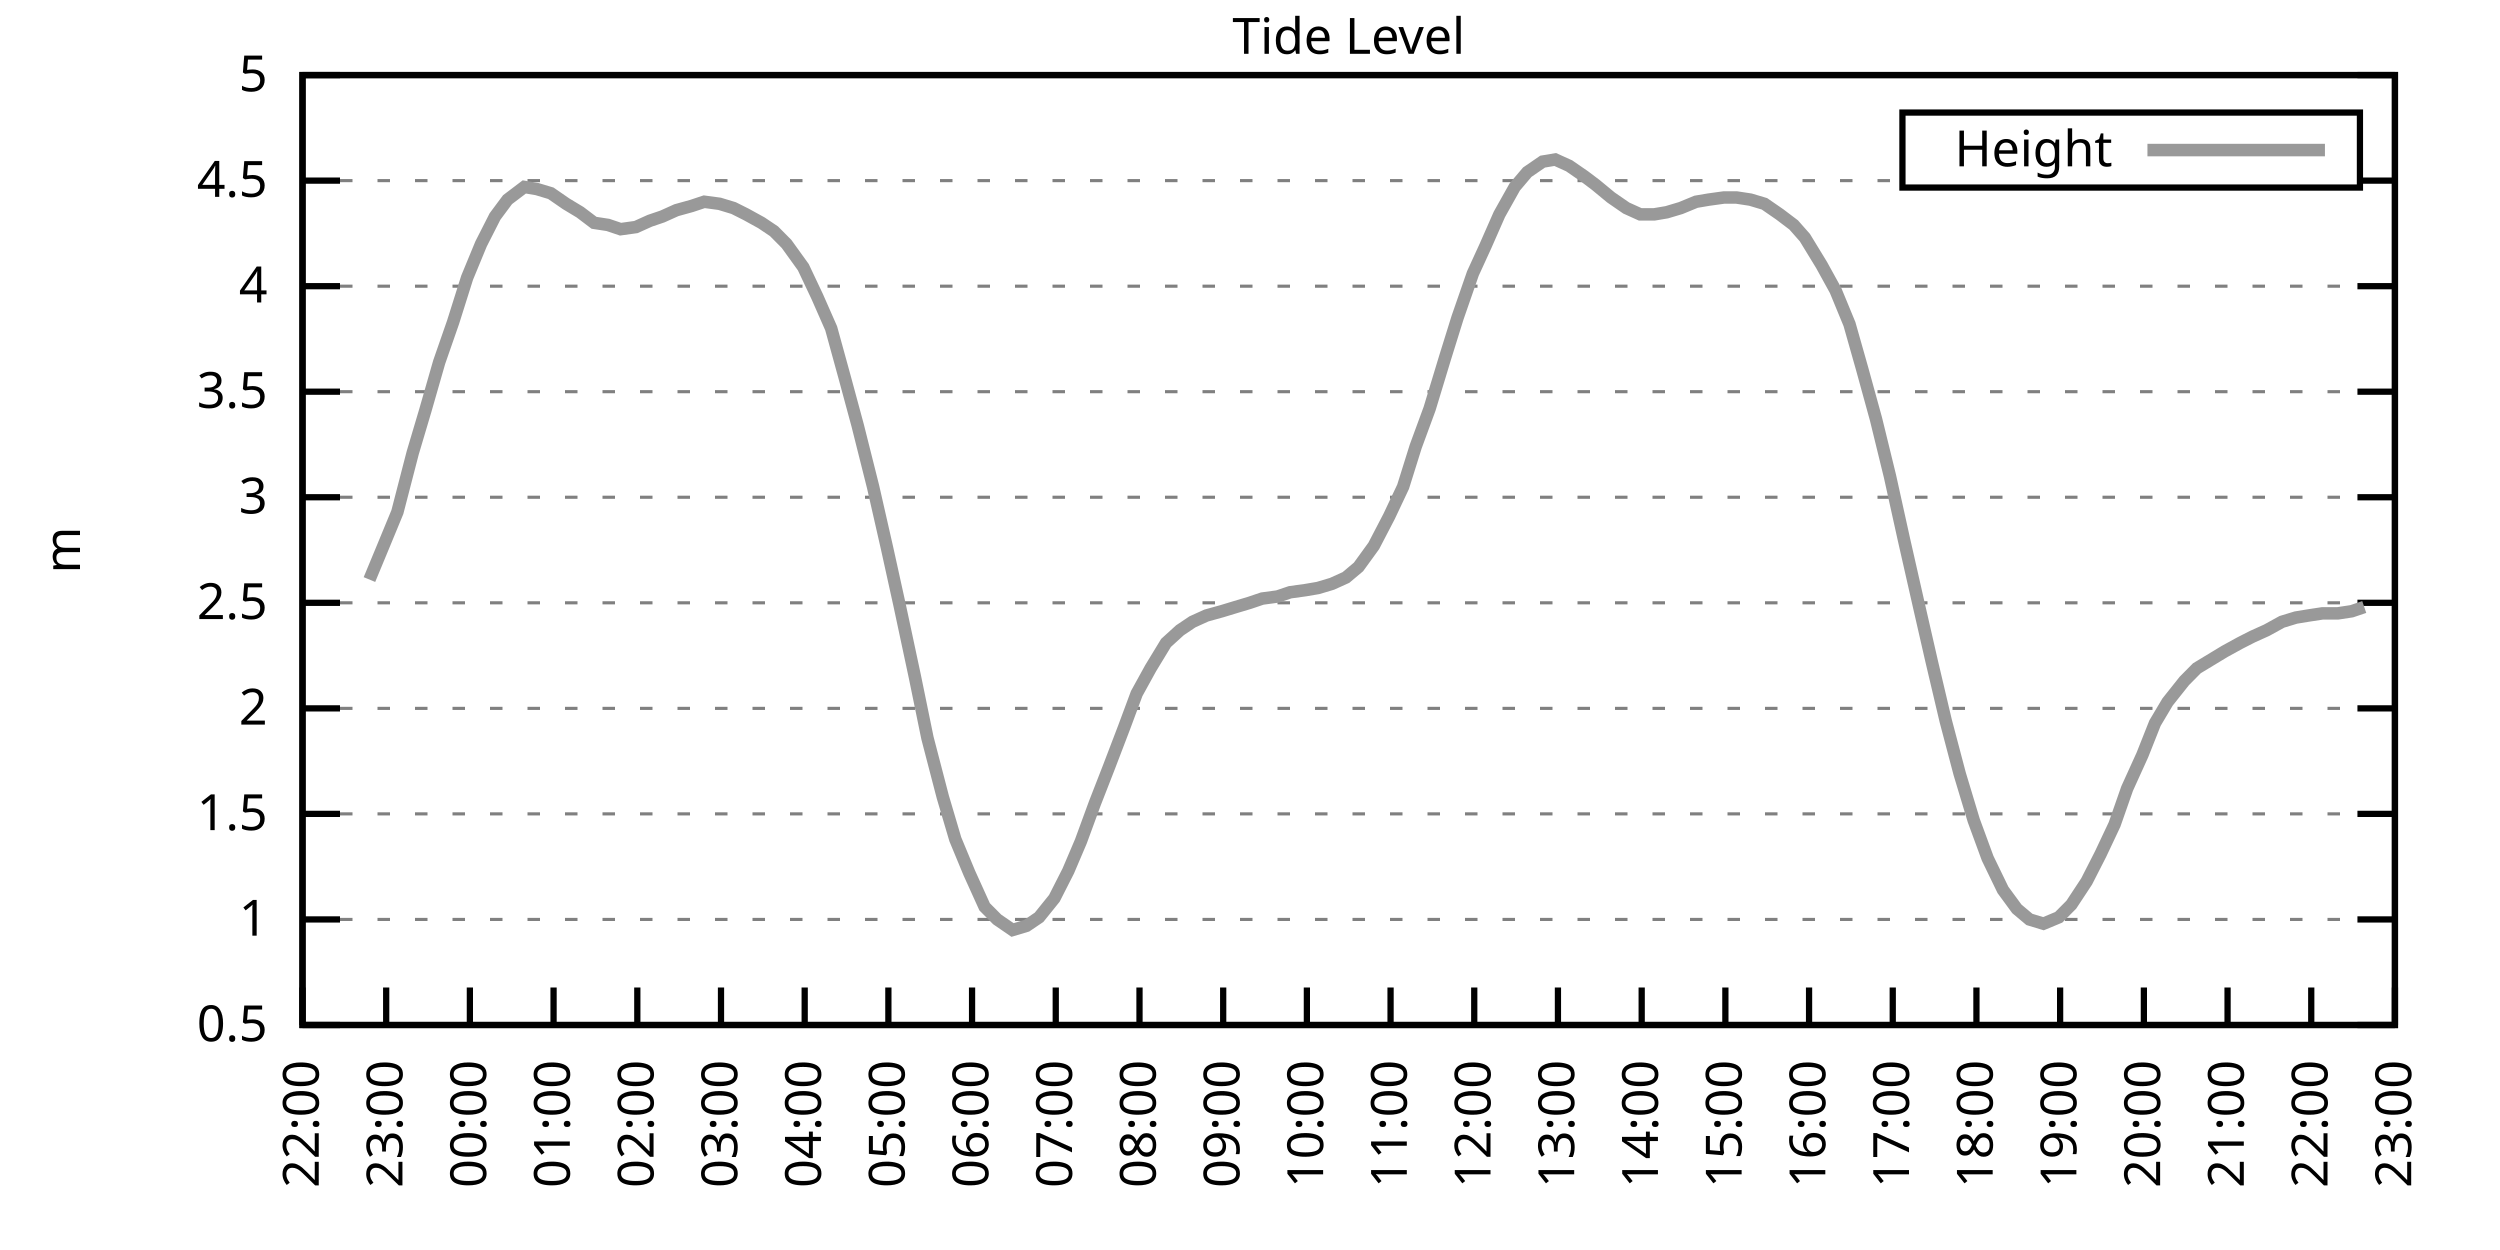
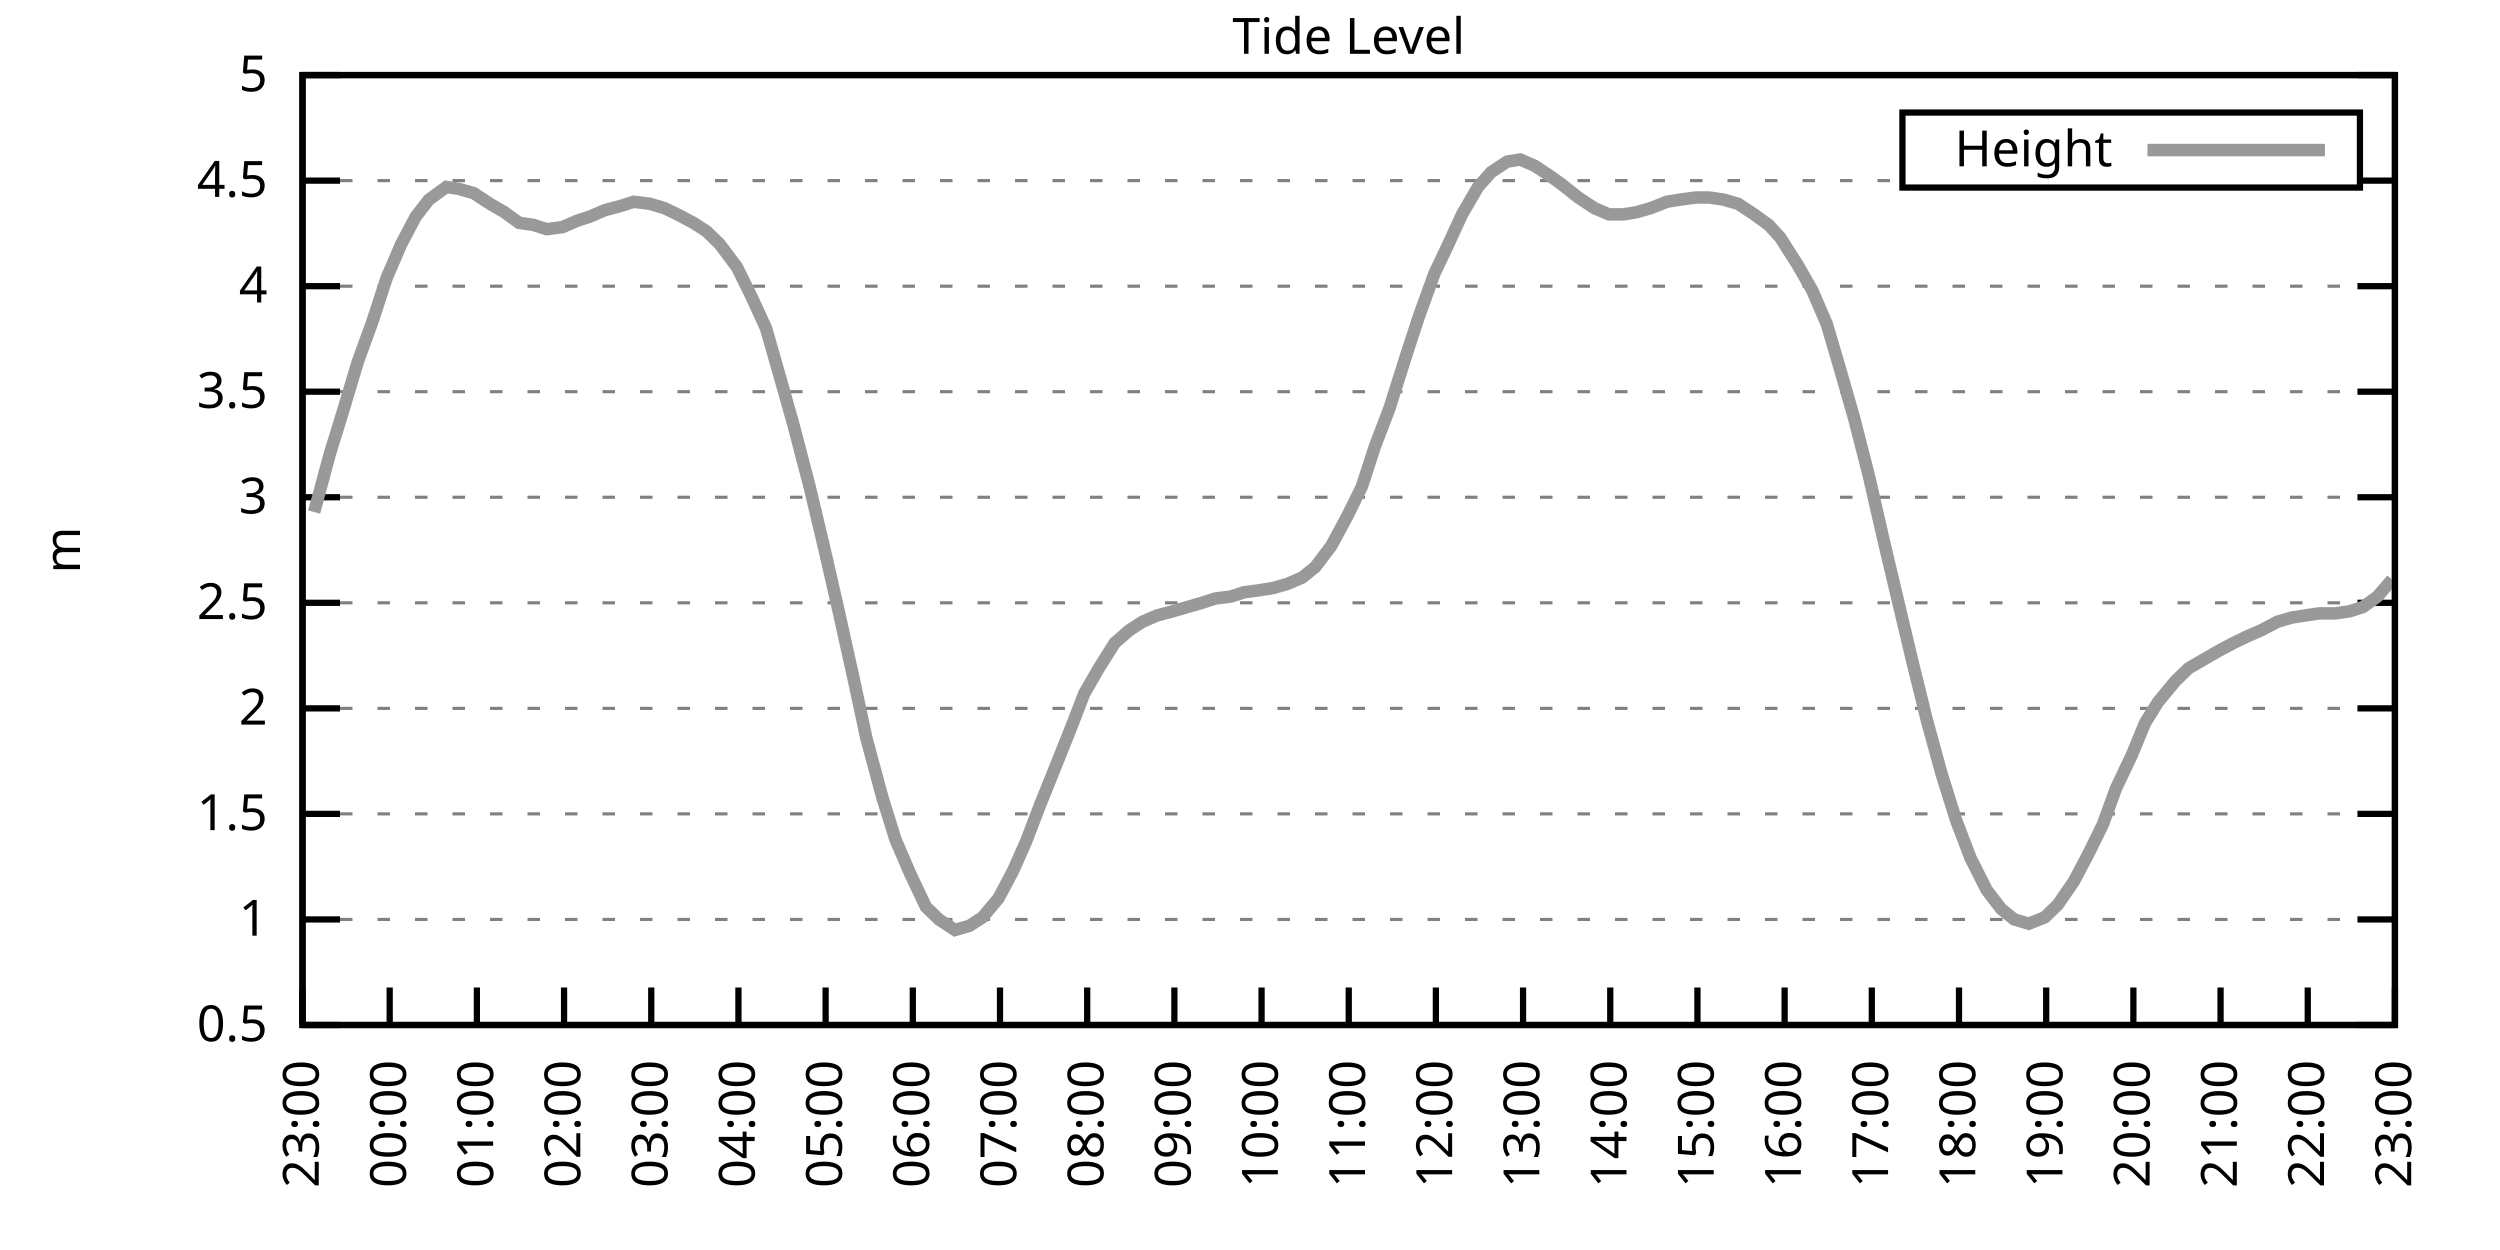
<svg xmlns="http://www.w3.org/2000/svg" xmlns:xlink="http://www.w3.org/1999/xlink" width="400" height="200" viewBox="0 0 400 200">
  <g id="gnuplot_canvas">
    <rect x="0" y="0" width="400" height="200" fill="none" />
    <defs>
      <circle id="gpDot" r="0.5" stroke-width="0.5" stroke="currentColor" />
      <path id="gpPt0" stroke-width="0.333" stroke="currentColor" d="M-1,0 h2 M0,-1 v2" />
      <path id="gpPt1" stroke-width="0.333" stroke="currentColor" d="M-1,-1 L1,1 M1,-1 L-1,1" />
      <path id="gpPt2" stroke-width="0.333" stroke="currentColor" d="M-1,0 L1,0 M0,-1 L0,1 M-1,-1 L1,1 M-1,1 L1,-1" />
      <rect id="gpPt3" stroke-width="0.333" stroke="currentColor" x="-1" y="-1" width="2" height="2" />
      <rect id="gpPt4" stroke-width="0.333" stroke="currentColor" fill="currentColor" x="-1" y="-1" width="2" height="2" />
      <circle id="gpPt5" stroke-width="0.333" stroke="currentColor" cx="0" cy="0" r="1" />
      <use xlink:href="#gpPt5" id="gpPt6" fill="currentColor" stroke="none" />
      <path id="gpPt7" stroke-width="0.333" stroke="currentColor" d="M0,-1.33 L-1.33,0.67 L1.33,0.67 z" />
      <use xlink:href="#gpPt7" id="gpPt8" fill="currentColor" stroke="none" />
      <use xlink:href="#gpPt7" id="gpPt9" stroke="currentColor" transform="rotate(180)" />
      <use xlink:href="#gpPt9" id="gpPt10" fill="currentColor" stroke="none" />
      <use xlink:href="#gpPt3" id="gpPt11" stroke="currentColor" transform="rotate(45)" />
      <use xlink:href="#gpPt11" id="gpPt12" fill="currentColor" stroke="none" />
      <path id="gpPt13" stroke-width="0.333" stroke="currentColor" d="M0,1.330 L1.265,0.411 L0.782,-1.067 L-0.782,-1.076 L-1.265,0.411 z" />
      <use xlink:href="#gpPt13" id="gpPt14" fill="currentColor" stroke="none" />
      <filter id="textbox" filterUnits="objectBoundingBox" x="0" y="0" height="1" width="1">
        <feFlood flood-color="white" flood-opacity="1" result="bgnd" />
        <feComposite in="SourceGraphic" in2="bgnd" operator="atop" />
      </filter>
      <filter id="greybox" filterUnits="objectBoundingBox" x="0" y="0" height="1" width="1">
        <feFlood flood-color="lightgrey" flood-opacity="1" result="grey" />
        <feComposite in="SourceGraphic" in2="grey" operator="atop" />
      </filter>
    </defs>
    <g fill="none" color="white" stroke="currentColor" stroke-width="1.00" stroke-linecap="butt" stroke-linejoin="miter">
</g>
    <g fill="none" color="black" stroke="currentColor" stroke-width="1.00" stroke-linecap="butt" stroke-linejoin="miter">
      <g stroke="none" shape-rendering="crispEdges">
        <polygon fill="rgb(255, 255, 255)" points="48.40,164.00 383.18,164.00 383.18,12.02 48.40,12.02 " />
      </g>
    </g>
    <g fill="none" color="black" stroke="currentColor" stroke-width="1.00" stroke-linecap="butt" stroke-linejoin="miter">
</g>
    <g fill="none" color="black" stroke="black" stroke-width="0.50" stroke-linecap="butt" stroke-linejoin="miter">
</g>
    <g fill="none" color="gray" stroke="currentColor" stroke-width="0.50" stroke-linecap="butt" stroke-linejoin="miter">
      <path stroke="gray" stroke-dasharray="2,4" class="gridline" d="M48.40,164.00 L383.19,164.00  " />
    </g>
    <g fill="none" color="gray" stroke="gray" stroke-width="1.00" stroke-linecap="butt" stroke-linejoin="miter">
</g>
    <g fill="none" color="black" stroke="currentColor" stroke-width="1.00" stroke-linecap="butt" stroke-linejoin="miter">
      <path stroke="black" d="M48.40,164.00 L54.40,164.00 M383.19,164.00 L377.19,164.00  " />
      <g transform="translate(42.80,166.60)" stroke="none" fill="black" font-family="Sans" font-size="8.00" text-anchor="end">
        <text>
          <tspan font-family="Sans"> 0.5</tspan>
        </text>
      </g>
    </g>
    <g fill="none" color="black" stroke="currentColor" stroke-width="1.00" stroke-linecap="butt" stroke-linejoin="miter">
</g>
    <g fill="none" color="black" stroke="black" stroke-width="0.50" stroke-linecap="butt" stroke-linejoin="miter">
</g>
    <g fill="none" color="gray" stroke="currentColor" stroke-width="0.50" stroke-linecap="butt" stroke-linejoin="miter">
      <path stroke="gray" stroke-dasharray="2,4" class="gridline" d="M48.40,147.11 L383.19,147.11  " />
    </g>
    <g fill="none" color="gray" stroke="gray" stroke-width="1.00" stroke-linecap="butt" stroke-linejoin="miter">
</g>
    <g fill="none" color="black" stroke="currentColor" stroke-width="1.00" stroke-linecap="butt" stroke-linejoin="miter">
      <path stroke="black" d="M48.40,147.11 L54.40,147.11 M383.19,147.11 L377.19,147.11  " />
      <g transform="translate(42.80,149.71)" stroke="none" fill="black" font-family="Sans" font-size="8.00" text-anchor="end">
        <text>
          <tspan font-family="Sans"> 1</tspan>
        </text>
      </g>
    </g>
    <g fill="none" color="black" stroke="currentColor" stroke-width="1.00" stroke-linecap="butt" stroke-linejoin="miter">
</g>
    <g fill="none" color="black" stroke="black" stroke-width="0.50" stroke-linecap="butt" stroke-linejoin="miter">
</g>
    <g fill="none" color="gray" stroke="currentColor" stroke-width="0.50" stroke-linecap="butt" stroke-linejoin="miter">
      <path stroke="gray" stroke-dasharray="2,4" class="gridline" d="M48.40,130.22 L383.19,130.22  " />
    </g>
    <g fill="none" color="gray" stroke="gray" stroke-width="1.00" stroke-linecap="butt" stroke-linejoin="miter">
</g>
    <g fill="none" color="black" stroke="currentColor" stroke-width="1.00" stroke-linecap="butt" stroke-linejoin="miter">
      <path stroke="black" d="M48.40,130.22 L54.40,130.22 M383.19,130.22 L377.19,130.22  " />
      <g transform="translate(42.80,132.82)" stroke="none" fill="black" font-family="Sans" font-size="8.00" text-anchor="end">
        <text>
          <tspan font-family="Sans"> 1.5</tspan>
        </text>
      </g>
    </g>
    <g fill="none" color="black" stroke="currentColor" stroke-width="1.00" stroke-linecap="butt" stroke-linejoin="miter">
</g>
    <g fill="none" color="black" stroke="black" stroke-width="0.50" stroke-linecap="butt" stroke-linejoin="miter">
</g>
    <g fill="none" color="gray" stroke="currentColor" stroke-width="0.50" stroke-linecap="butt" stroke-linejoin="miter">
      <path stroke="gray" stroke-dasharray="2,4" class="gridline" d="M48.40,113.34 L383.19,113.34  " />
    </g>
    <g fill="none" color="gray" stroke="gray" stroke-width="1.00" stroke-linecap="butt" stroke-linejoin="miter">
</g>
    <g fill="none" color="black" stroke="currentColor" stroke-width="1.00" stroke-linecap="butt" stroke-linejoin="miter">
      <path stroke="black" d="M48.40,113.34 L54.40,113.34 M383.19,113.34 L377.19,113.34  " />
      <g transform="translate(42.80,115.94)" stroke="none" fill="black" font-family="Sans" font-size="8.00" text-anchor="end">
        <text>
          <tspan font-family="Sans"> 2</tspan>
        </text>
      </g>
    </g>
    <g fill="none" color="black" stroke="currentColor" stroke-width="1.00" stroke-linecap="butt" stroke-linejoin="miter">
</g>
    <g fill="none" color="black" stroke="black" stroke-width="0.50" stroke-linecap="butt" stroke-linejoin="miter">
</g>
    <g fill="none" color="gray" stroke="currentColor" stroke-width="0.50" stroke-linecap="butt" stroke-linejoin="miter">
      <path stroke="gray" stroke-dasharray="2,4" class="gridline" d="M48.40,96.45 L383.19,96.45  " />
    </g>
    <g fill="none" color="gray" stroke="gray" stroke-width="1.00" stroke-linecap="butt" stroke-linejoin="miter">
</g>
    <g fill="none" color="black" stroke="currentColor" stroke-width="1.00" stroke-linecap="butt" stroke-linejoin="miter">
      <path stroke="black" d="M48.40,96.45 L54.40,96.45 M383.19,96.45 L377.19,96.45  " />
      <g transform="translate(42.80,99.05)" stroke="none" fill="black" font-family="Sans" font-size="8.00" text-anchor="end">
        <text>
          <tspan font-family="Sans"> 2.5</tspan>
        </text>
      </g>
    </g>
    <g fill="none" color="black" stroke="currentColor" stroke-width="1.00" stroke-linecap="butt" stroke-linejoin="miter">
</g>
    <g fill="none" color="black" stroke="black" stroke-width="0.50" stroke-linecap="butt" stroke-linejoin="miter">
</g>
    <g fill="none" color="gray" stroke="currentColor" stroke-width="0.50" stroke-linecap="butt" stroke-linejoin="miter">
      <path stroke="gray" stroke-dasharray="2,4" class="gridline" d="M48.40,79.56 L383.19,79.56  " />
    </g>
    <g fill="none" color="gray" stroke="gray" stroke-width="1.00" stroke-linecap="butt" stroke-linejoin="miter">
</g>
    <g fill="none" color="black" stroke="currentColor" stroke-width="1.00" stroke-linecap="butt" stroke-linejoin="miter">
      <path stroke="black" d="M48.40,79.56 L54.40,79.56 M383.19,79.56 L377.19,79.56  " />
      <g transform="translate(42.80,82.16)" stroke="none" fill="black" font-family="Sans" font-size="8.00" text-anchor="end">
        <text>
          <tspan font-family="Sans"> 3</tspan>
        </text>
      </g>
    </g>
    <g fill="none" color="black" stroke="currentColor" stroke-width="1.00" stroke-linecap="butt" stroke-linejoin="miter">
</g>
    <g fill="none" color="black" stroke="black" stroke-width="0.50" stroke-linecap="butt" stroke-linejoin="miter">
</g>
    <g fill="none" color="gray" stroke="currentColor" stroke-width="0.50" stroke-linecap="butt" stroke-linejoin="miter">
      <path stroke="gray" stroke-dasharray="2,4" class="gridline" d="M48.40,62.67 L383.19,62.67  " />
    </g>
    <g fill="none" color="gray" stroke="gray" stroke-width="1.00" stroke-linecap="butt" stroke-linejoin="miter">
</g>
    <g fill="none" color="black" stroke="currentColor" stroke-width="1.00" stroke-linecap="butt" stroke-linejoin="miter">
      <path stroke="black" d="M48.40,62.67 L54.40,62.67 M383.19,62.67 L377.19,62.67  " />
      <g transform="translate(42.80,65.27)" stroke="none" fill="black" font-family="Sans" font-size="8.00" text-anchor="end">
        <text>
          <tspan font-family="Sans"> 3.5</tspan>
        </text>
      </g>
    </g>
    <g fill="none" color="black" stroke="currentColor" stroke-width="1.00" stroke-linecap="butt" stroke-linejoin="miter">
</g>
    <g fill="none" color="black" stroke="black" stroke-width="0.50" stroke-linecap="butt" stroke-linejoin="miter">
</g>
    <g fill="none" color="gray" stroke="currentColor" stroke-width="0.50" stroke-linecap="butt" stroke-linejoin="miter">
      <path stroke="gray" stroke-dasharray="2,4" class="gridline" d="M48.40,45.79 L383.19,45.79  " />
    </g>
    <g fill="none" color="gray" stroke="gray" stroke-width="1.00" stroke-linecap="butt" stroke-linejoin="miter">
</g>
    <g fill="none" color="black" stroke="currentColor" stroke-width="1.00" stroke-linecap="butt" stroke-linejoin="miter">
      <path stroke="black" d="M48.40,45.79 L54.40,45.79 M383.19,45.79 L377.19,45.79  " />
      <g transform="translate(42.80,48.39)" stroke="none" fill="black" font-family="Sans" font-size="8.00" text-anchor="end">
        <text>
          <tspan font-family="Sans"> 4</tspan>
        </text>
      </g>
    </g>
    <g fill="none" color="black" stroke="currentColor" stroke-width="1.00" stroke-linecap="butt" stroke-linejoin="miter">
</g>
    <g fill="none" color="black" stroke="black" stroke-width="0.50" stroke-linecap="butt" stroke-linejoin="miter">
</g>
    <g fill="none" color="gray" stroke="currentColor" stroke-width="0.50" stroke-linecap="butt" stroke-linejoin="miter">
      <path stroke="gray" stroke-dasharray="2,4" class="gridline" d="M48.40,28.90 L304.39,28.90 M377.59,28.90 L383.19,28.90  " />
    </g>
    <g fill="none" color="gray" stroke="gray" stroke-width="1.00" stroke-linecap="butt" stroke-linejoin="miter">
</g>
    <g fill="none" color="black" stroke="currentColor" stroke-width="1.00" stroke-linecap="butt" stroke-linejoin="miter">
      <path stroke="black" d="M48.40,28.90 L54.40,28.90 M383.19,28.90 L377.19,28.90  " />
      <g transform="translate(42.80,31.50)" stroke="none" fill="black" font-family="Sans" font-size="8.00" text-anchor="end">
        <text>
          <tspan font-family="Sans"> 4.5</tspan>
        </text>
      </g>
    </g>
    <g fill="none" color="black" stroke="currentColor" stroke-width="1.00" stroke-linecap="butt" stroke-linejoin="miter">
</g>
    <g fill="none" color="black" stroke="black" stroke-width="0.50" stroke-linecap="butt" stroke-linejoin="miter">
</g>
    <g fill="none" color="gray" stroke="currentColor" stroke-width="0.50" stroke-linecap="butt" stroke-linejoin="miter">
      <path stroke="gray" stroke-dasharray="2,4" class="gridline" d="M48.40,12.01 L383.19,12.01  " />
    </g>
    <g fill="none" color="gray" stroke="gray" stroke-width="1.00" stroke-linecap="butt" stroke-linejoin="miter">
</g>
    <g fill="none" color="black" stroke="currentColor" stroke-width="1.00" stroke-linecap="butt" stroke-linejoin="miter">
      <path stroke="black" d="M48.40,12.01 L54.40,12.01 M383.19,12.01 L377.19,12.01  " />
      <g transform="translate(42.80,14.61)" stroke="none" fill="black" font-family="Sans" font-size="8.00" text-anchor="end">
        <text>
          <tspan font-family="Sans"> 5</tspan>
        </text>
      </g>
    </g>
    <g fill="none" color="black" stroke="currentColor" stroke-width="1.00" stroke-linecap="butt" stroke-linejoin="miter">
      <path stroke="black" d="M48.40,164.00 L48.40,158.00  " />
      <g transform="translate(51.00,169.60) rotate(270.00)" stroke="none" fill="black" font-family="Sans" font-size="8.00" text-anchor="end">
        <text>
-           <tspan font-family="Sans">22:00</tspan>
-         </text>
-       </g>
-     </g>
-     <g fill="none" color="black" stroke="currentColor" stroke-width="1.00" stroke-linecap="butt" stroke-linejoin="miter">
-       <path stroke="black" d="M61.79,164.00 L61.79,158.00  " />
-       <g transform="translate(64.39,169.60) rotate(270.00)" stroke="none" fill="black" font-family="Sans" font-size="8.00" text-anchor="end">
-         <text>
          <tspan font-family="Sans">23:00</tspan>
        </text>
      </g>
    </g>
    <g fill="none" color="black" stroke="currentColor" stroke-width="1.00" stroke-linecap="butt" stroke-linejoin="miter">
-       <path stroke="black" d="M75.18,164.00 L75.18,158.00  " />
-       <g transform="translate(77.78,169.60) rotate(270.00)" stroke="none" fill="black" font-family="Sans" font-size="8.00" text-anchor="end">
+       <path stroke="black" d="M62.35,164.00 L62.35,158.00  " />
+       <g transform="translate(64.95,169.60) rotate(270.00)" stroke="none" fill="black" font-family="Sans" font-size="8.00" text-anchor="end">
        <text>
          <tspan font-family="Sans">00:00</tspan>
        </text>
      </g>
    </g>
    <g fill="none" color="black" stroke="currentColor" stroke-width="1.00" stroke-linecap="butt" stroke-linejoin="miter">
-       <path stroke="black" d="M88.57,164.00 L88.57,158.00  " />
-       <g transform="translate(91.17,169.60) rotate(270.00)" stroke="none" fill="black" font-family="Sans" font-size="8.00" text-anchor="end">
+       <path stroke="black" d="M76.30,164.00 L76.30,158.00  " />
+       <g transform="translate(78.90,169.60) rotate(270.00)" stroke="none" fill="black" font-family="Sans" font-size="8.00" text-anchor="end">
        <text>
          <tspan font-family="Sans">01:00</tspan>
        </text>
      </g>
    </g>
    <g fill="none" color="black" stroke="currentColor" stroke-width="1.00" stroke-linecap="butt" stroke-linejoin="miter">
-       <path stroke="black" d="M101.97,164.00 L101.97,158.00  " />
-       <g transform="translate(104.57,169.60) rotate(270.00)" stroke="none" fill="black" font-family="Sans" font-size="8.00" text-anchor="end">
+       <path stroke="black" d="M90.25,164.00 L90.25,158.00  " />
+       <g transform="translate(92.85,169.60) rotate(270.00)" stroke="none" fill="black" font-family="Sans" font-size="8.00" text-anchor="end">
        <text>
          <tspan font-family="Sans">02:00</tspan>
        </text>
      </g>
    </g>
    <g fill="none" color="black" stroke="currentColor" stroke-width="1.00" stroke-linecap="butt" stroke-linejoin="miter">
-       <path stroke="black" d="M115.36,164.00 L115.36,158.00  " />
-       <g transform="translate(117.96,169.60) rotate(270.00)" stroke="none" fill="black" font-family="Sans" font-size="8.00" text-anchor="end">
+       <path stroke="black" d="M104.20,164.00 L104.20,158.00  " />
+       <g transform="translate(106.80,169.60) rotate(270.00)" stroke="none" fill="black" font-family="Sans" font-size="8.00" text-anchor="end">
        <text>
          <tspan font-family="Sans">03:00</tspan>
        </text>
      </g>
    </g>
    <g fill="none" color="black" stroke="currentColor" stroke-width="1.00" stroke-linecap="butt" stroke-linejoin="miter">
-       <path stroke="black" d="M128.75,164.00 L128.75,158.00  " />
-       <g transform="translate(131.35,169.60) rotate(270.00)" stroke="none" fill="black" font-family="Sans" font-size="8.00" text-anchor="end">
+       <path stroke="black" d="M118.15,164.00 L118.15,158.00  " />
+       <g transform="translate(120.75,169.60) rotate(270.00)" stroke="none" fill="black" font-family="Sans" font-size="8.00" text-anchor="end">
        <text>
          <tspan font-family="Sans">04:00</tspan>
        </text>
      </g>
    </g>
    <g fill="none" color="black" stroke="currentColor" stroke-width="1.00" stroke-linecap="butt" stroke-linejoin="miter">
-       <path stroke="black" d="M142.14,164.00 L142.14,158.00  " />
-       <g transform="translate(144.74,169.60) rotate(270.00)" stroke="none" fill="black" font-family="Sans" font-size="8.00" text-anchor="end">
+       <path stroke="black" d="M132.10,164.00 L132.10,158.00  " />
+       <g transform="translate(134.70,169.60) rotate(270.00)" stroke="none" fill="black" font-family="Sans" font-size="8.00" text-anchor="end">
        <text>
          <tspan font-family="Sans">05:00</tspan>
        </text>
      </g>
    </g>
    <g fill="none" color="black" stroke="currentColor" stroke-width="1.00" stroke-linecap="butt" stroke-linejoin="miter">
-       <path stroke="black" d="M155.53,164.00 L155.53,158.00  " />
-       <g transform="translate(158.13,169.60) rotate(270.00)" stroke="none" fill="black" font-family="Sans" font-size="8.00" text-anchor="end">
+       <path stroke="black" d="M146.05,164.00 L146.05,158.00  " />
+       <g transform="translate(148.65,169.60) rotate(270.00)" stroke="none" fill="black" font-family="Sans" font-size="8.00" text-anchor="end">
        <text>
          <tspan font-family="Sans">06:00</tspan>
        </text>
      </g>
    </g>
    <g fill="none" color="black" stroke="currentColor" stroke-width="1.00" stroke-linecap="butt" stroke-linejoin="miter">
-       <path stroke="black" d="M168.92,164.00 L168.92,158.00  " />
-       <g transform="translate(171.52,169.60) rotate(270.00)" stroke="none" fill="black" font-family="Sans" font-size="8.00" text-anchor="end">
+       <path stroke="black" d="M160.00,164.00 L160.00,158.00  " />
+       <g transform="translate(162.60,169.60) rotate(270.00)" stroke="none" fill="black" font-family="Sans" font-size="8.00" text-anchor="end">
        <text>
          <tspan font-family="Sans">07:00</tspan>
        </text>
      </g>
    </g>
    <g fill="none" color="black" stroke="currentColor" stroke-width="1.00" stroke-linecap="butt" stroke-linejoin="miter">
-       <path stroke="black" d="M182.32,164.00 L182.32,158.00  " />
-       <g transform="translate(184.92,169.60) rotate(270.00)" stroke="none" fill="black" font-family="Sans" font-size="8.00" text-anchor="end">
+       <path stroke="black" d="M173.95,164.00 L173.95,158.00  " />
+       <g transform="translate(176.55,169.60) rotate(270.00)" stroke="none" fill="black" font-family="Sans" font-size="8.00" text-anchor="end">
        <text>
          <tspan font-family="Sans">08:00</tspan>
        </text>
      </g>
    </g>
    <g fill="none" color="black" stroke="currentColor" stroke-width="1.00" stroke-linecap="butt" stroke-linejoin="miter">
-       <path stroke="black" d="M195.71,164.00 L195.71,158.00  " />
-       <g transform="translate(198.31,169.60) rotate(270.00)" stroke="none" fill="black" font-family="Sans" font-size="8.00" text-anchor="end">
+       <path stroke="black" d="M187.90,164.00 L187.90,158.00  " />
+       <g transform="translate(190.50,169.60) rotate(270.00)" stroke="none" fill="black" font-family="Sans" font-size="8.00" text-anchor="end">
        <text>
          <tspan font-family="Sans">09:00</tspan>
        </text>
      </g>
    </g>
    <g fill="none" color="black" stroke="currentColor" stroke-width="1.00" stroke-linecap="butt" stroke-linejoin="miter">
-       <path stroke="black" d="M209.10,164.00 L209.10,158.00  " />
-       <g transform="translate(211.70,169.60) rotate(270.00)" stroke="none" fill="black" font-family="Sans" font-size="8.00" text-anchor="end">
+       <path stroke="black" d="M201.85,164.00 L201.85,158.00  " />
+       <g transform="translate(204.45,169.60) rotate(270.00)" stroke="none" fill="black" font-family="Sans" font-size="8.00" text-anchor="end">
        <text>
          <tspan font-family="Sans">10:00</tspan>
        </text>
      </g>
    </g>
    <g fill="none" color="black" stroke="currentColor" stroke-width="1.00" stroke-linecap="butt" stroke-linejoin="miter">
-       <path stroke="black" d="M222.49,164.00 L222.49,158.00  " />
-       <g transform="translate(225.09,169.60) rotate(270.00)" stroke="none" fill="black" font-family="Sans" font-size="8.00" text-anchor="end">
+       <path stroke="black" d="M215.80,164.00 L215.80,158.00  " />
+       <g transform="translate(218.40,169.60) rotate(270.00)" stroke="none" fill="black" font-family="Sans" font-size="8.00" text-anchor="end">
        <text>
          <tspan font-family="Sans">11:00</tspan>
        </text>
      </g>
    </g>
    <g fill="none" color="black" stroke="currentColor" stroke-width="1.00" stroke-linecap="butt" stroke-linejoin="miter">
-       <path stroke="black" d="M235.88,164.00 L235.88,158.00  " />
-       <g transform="translate(238.48,169.60) rotate(270.00)" stroke="none" fill="black" font-family="Sans" font-size="8.00" text-anchor="end">
+       <path stroke="black" d="M229.74,164.00 L229.74,158.00  " />
+       <g transform="translate(232.34,169.60) rotate(270.00)" stroke="none" fill="black" font-family="Sans" font-size="8.00" text-anchor="end">
        <text>
          <tspan font-family="Sans">12:00</tspan>
        </text>
      </g>
    </g>
    <g fill="none" color="black" stroke="currentColor" stroke-width="1.00" stroke-linecap="butt" stroke-linejoin="miter">
-       <path stroke="black" d="M249.27,164.00 L249.27,158.00  " />
-       <g transform="translate(251.87,169.60) rotate(270.00)" stroke="none" fill="black" font-family="Sans" font-size="8.00" text-anchor="end">
+       <path stroke="black" d="M243.69,164.00 L243.69,158.00  " />
+       <g transform="translate(246.29,169.60) rotate(270.00)" stroke="none" fill="black" font-family="Sans" font-size="8.00" text-anchor="end">
        <text>
          <tspan font-family="Sans">13:00</tspan>
        </text>
      </g>
    </g>
    <g fill="none" color="black" stroke="currentColor" stroke-width="1.00" stroke-linecap="butt" stroke-linejoin="miter">
-       <path stroke="black" d="M262.67,164.00 L262.67,158.00  " />
-       <g transform="translate(265.27,169.60) rotate(270.00)" stroke="none" fill="black" font-family="Sans" font-size="8.00" text-anchor="end">
+       <path stroke="black" d="M257.64,164.00 L257.64,158.00  " />
+       <g transform="translate(260.24,169.60) rotate(270.00)" stroke="none" fill="black" font-family="Sans" font-size="8.00" text-anchor="end">
        <text>
          <tspan font-family="Sans">14:00</tspan>
        </text>
      </g>
    </g>
    <g fill="none" color="black" stroke="currentColor" stroke-width="1.00" stroke-linecap="butt" stroke-linejoin="miter">
-       <path stroke="black" d="M276.06,164.00 L276.06,158.00  " />
-       <g transform="translate(278.66,169.60) rotate(270.00)" stroke="none" fill="black" font-family="Sans" font-size="8.00" text-anchor="end">
+       <path stroke="black" d="M271.59,164.00 L271.59,158.00  " />
+       <g transform="translate(274.19,169.60) rotate(270.00)" stroke="none" fill="black" font-family="Sans" font-size="8.00" text-anchor="end">
        <text>
          <tspan font-family="Sans">15:00</tspan>
        </text>
      </g>
    </g>
    <g fill="none" color="black" stroke="currentColor" stroke-width="1.00" stroke-linecap="butt" stroke-linejoin="miter">
-       <path stroke="black" d="M289.45,164.00 L289.45,158.00  " />
-       <g transform="translate(292.05,169.60) rotate(270.00)" stroke="none" fill="black" font-family="Sans" font-size="8.00" text-anchor="end">
+       <path stroke="black" d="M285.54,164.00 L285.54,158.00  " />
+       <g transform="translate(288.14,169.60) rotate(270.00)" stroke="none" fill="black" font-family="Sans" font-size="8.00" text-anchor="end">
        <text>
          <tspan font-family="Sans">16:00</tspan>
        </text>
      </g>
    </g>
    <g fill="none" color="black" stroke="currentColor" stroke-width="1.00" stroke-linecap="butt" stroke-linejoin="miter">
-       <path stroke="black" d="M302.84,164.00 L302.84,158.00  " />
-       <g transform="translate(305.44,169.60) rotate(270.00)" stroke="none" fill="black" font-family="Sans" font-size="8.00" text-anchor="end">
+       <path stroke="black" d="M299.49,164.00 L299.49,158.00  " />
+       <g transform="translate(302.09,169.60) rotate(270.00)" stroke="none" fill="black" font-family="Sans" font-size="8.00" text-anchor="end">
        <text>
          <tspan font-family="Sans">17:00</tspan>
        </text>
      </g>
    </g>
    <g fill="none" color="black" stroke="currentColor" stroke-width="1.00" stroke-linecap="butt" stroke-linejoin="miter">
-       <path stroke="black" d="M316.23,164.00 L316.23,158.00  " />
-       <g transform="translate(318.83,169.60) rotate(270.00)" stroke="none" fill="black" font-family="Sans" font-size="8.00" text-anchor="end">
+       <path stroke="black" d="M313.44,164.00 L313.44,158.00  " />
+       <g transform="translate(316.04,169.60) rotate(270.00)" stroke="none" fill="black" font-family="Sans" font-size="8.00" text-anchor="end">
        <text>
          <tspan font-family="Sans">18:00</tspan>
        </text>
      </g>
    </g>
    <g fill="none" color="black" stroke="currentColor" stroke-width="1.00" stroke-linecap="butt" stroke-linejoin="miter">
-       <path stroke="black" d="M329.62,164.00 L329.62,158.00  " />
-       <g transform="translate(332.22,169.60) rotate(270.00)" stroke="none" fill="black" font-family="Sans" font-size="8.00" text-anchor="end">
+       <path stroke="black" d="M327.39,164.00 L327.39,158.00  " />
+       <g transform="translate(329.99,169.60) rotate(270.00)" stroke="none" fill="black" font-family="Sans" font-size="8.00" text-anchor="end">
        <text>
          <tspan font-family="Sans">19:00</tspan>
        </text>
      </g>
    </g>
    <g fill="none" color="black" stroke="currentColor" stroke-width="1.00" stroke-linecap="butt" stroke-linejoin="miter">
-       <path stroke="black" d="M343.02,164.00 L343.02,158.00  " />
-       <g transform="translate(345.62,169.60) rotate(270.00)" stroke="none" fill="black" font-family="Sans" font-size="8.00" text-anchor="end">
+       <path stroke="black" d="M341.34,164.00 L341.34,158.00  " />
+       <g transform="translate(343.94,169.60) rotate(270.00)" stroke="none" fill="black" font-family="Sans" font-size="8.00" text-anchor="end">
        <text>
          <tspan font-family="Sans">20:00</tspan>
        </text>
      </g>
    </g>
    <g fill="none" color="black" stroke="currentColor" stroke-width="1.00" stroke-linecap="butt" stroke-linejoin="miter">
-       <path stroke="black" d="M356.41,164.00 L356.41,158.00  " />
-       <g transform="translate(359.01,169.60) rotate(270.00)" stroke="none" fill="black" font-family="Sans" font-size="8.00" text-anchor="end">
+       <path stroke="black" d="M355.29,164.00 L355.29,158.00  " />
+       <g transform="translate(357.89,169.60) rotate(270.00)" stroke="none" fill="black" font-family="Sans" font-size="8.00" text-anchor="end">
        <text>
          <tspan font-family="Sans">21:00</tspan>
        </text>
      </g>
    </g>
    <g fill="none" color="black" stroke="currentColor" stroke-width="1.00" stroke-linecap="butt" stroke-linejoin="miter">
-       <path stroke="black" d="M369.80,164.00 L369.80,158.00  " />
-       <g transform="translate(372.40,169.60) rotate(270.00)" stroke="none" fill="black" font-family="Sans" font-size="8.00" text-anchor="end">
+       <path stroke="black" d="M369.24,164.00 L369.24,158.00  " />
+       <g transform="translate(371.84,169.60) rotate(270.00)" stroke="none" fill="black" font-family="Sans" font-size="8.00" text-anchor="end">
        <text>
          <tspan font-family="Sans">22:00</tspan>
        </text>
      </g>
    </g>
    <g fill="none" color="black" stroke="currentColor" stroke-width="1.00" stroke-linecap="butt" stroke-linejoin="miter">
      <path stroke="black" d="M383.19,164.00 L383.19,158.00  " />
      <g transform="translate(385.79,169.60) rotate(270.00)" stroke="none" fill="black" font-family="Sans" font-size="8.00" text-anchor="end">
        <text>
          <tspan font-family="Sans">23:00</tspan>
        </text>
      </g>
    </g>
    <g fill="none" color="black" stroke="currentColor" stroke-width="1.00" stroke-linecap="butt" stroke-linejoin="miter">
</g>
    <g fill="none" color="black" stroke="currentColor" stroke-width="1.00" stroke-linecap="butt" stroke-linejoin="miter">
      <path stroke="black" d="M48.40,12.01 L48.40,164.00 L383.19,164.00 L383.19,12.01 L48.40,12.01 Z  " />
    </g>
    <g fill="none" color="black" stroke="currentColor" stroke-width="1.00" stroke-linecap="butt" stroke-linejoin="miter">
</g>
    <g fill="none" color="black" stroke="currentColor" stroke-width="1.00" stroke-linecap="butt" stroke-linejoin="miter">
      <path stroke="black" d="M304.39,30.01 L304.39,18.01 L377.59,18.01 L377.59,30.01 L304.39,30.01 Z  " />
    </g>
    <g id="Tide_level_plot_1">
      <g fill="none" color="white" stroke="black" stroke-width="2.00" stroke-linecap="butt" stroke-linejoin="miter">
</g>
      <g fill="none" color="black" stroke="currentColor" stroke-width="2.00" stroke-linecap="butt" stroke-linejoin="miter">
        <g transform="translate(337.99,26.61)" stroke="none" fill="black" font-family="Sans" font-size="8.00" text-anchor="end">
          <text>
            <tspan font-family="Sans">Height</tspan>
          </text>
        </g>
      </g>
      <g fill="none" color="black" stroke="currentColor" stroke-width="2.00" stroke-linecap="butt" stroke-linejoin="miter">
-         <path stroke="rgb(153, 153, 153)" d="M343.59,24.01 L371.99,24.01 M59.11,92.73 L61.35,87.33 L63.58,81.93 L66.03,72.47 L68.04,65.71 L70.27,57.94   L72.50,51.53 L74.74,44.43 L76.97,39.03 L79.20,34.64 L81.21,31.94 L83.89,29.91 L85.90,30.25 L88.13,30.92   L90.58,32.61 L92.82,33.96 L95.05,35.65 L97.28,35.99 L99.29,36.67 L101.74,36.33 L103.98,35.32 L105.98,34.64   L108.22,33.63 L110.67,32.95 L112.68,32.28 L115.13,32.61 L117.37,33.29 L119.38,34.30 L121.83,35.65 L123.84,37.00   L125.85,39.03 L128.53,42.75 L130.76,47.47 L132.99,52.54 L135.22,60.65 L137.23,68.08 L139.69,77.87 L141.92,87.67   L143.93,96.79 L146.38,108.27 L148.39,118.07 L150.85,127.52 L152.85,134.28 L155.09,139.68 L157.54,145.09 L159.55,147.11   L162.01,148.80 L164.24,148.13 L166.25,146.77 L168.70,143.73 L170.93,139.34 L172.94,134.62 L175.17,128.54 L177.41,122.79   L179.86,116.38 L181.87,110.97 L184.10,106.92 L186.56,102.87 L188.79,100.84 L190.80,99.49 L193.03,98.48 L195.48,97.80   L197.72,97.12 L199.95,96.45 L201.96,95.77 L204.41,95.44 L206.42,94.76 L208.88,94.42 L210.88,94.08 L213.12,93.41   L215.35,92.40 L217.36,90.71 L219.81,87.33 L222.27,82.60 L224.50,77.87 L226.51,71.45 L228.74,65.38 L231.20,57.27   L233.20,50.85 L235.66,43.76 L237.67,39.37 L239.90,34.30 L242.36,29.91 L244.36,27.55 L246.82,25.86 L248.83,25.52   L251.06,26.53 L253.51,28.22 L255.30,29.57 L257.76,31.60 L260.21,33.29 L262.44,34.30 L264.67,34.30 L266.68,33.96   L268.92,33.29 L271.37,32.28 L273.38,31.94 L275.83,31.60 L277.84,31.60 L280.07,31.94 L282.31,32.61 L284.76,34.30   L286.99,35.99 L288.78,38.02 L291.46,42.41 L293.69,46.46 L295.92,51.87 L297.93,58.96 L300.16,67.06 L302.39,76.18   L304.63,86.32 L307.08,97.12 L309.09,105.91 L311.32,115.36 L313.55,123.81 L315.79,131.24 L318.02,137.32 L320.47,142.38   L322.70,145.42 L324.71,147.11 L326.95,147.79 L329.40,146.77 L331.41,144.75 L333.86,141.03 L336.10,136.64 L338.33,131.91   L340.34,126.17 L342.79,120.77 L344.80,115.70 L346.81,112.32 L349.49,108.95 L351.50,106.92 L353.73,105.57 L355.96,104.22   L358.42,102.87 L360.42,101.85 L362.66,100.84 L365.11,99.49 L367.34,98.81 L369.35,98.48 L371.58,98.14 L374.04,98.14   L376.27,97.80 L378.28,97.12  " />
+         <path stroke="rgb(153, 153, 153)" d="M343.59,24.01 L371.99,24.01 M50.26,81.93 L52.82,72.47 L54.91,65.71 L57.23,57.94 L59.56,51.53 L61.88,44.43   L64.21,39.03 L66.53,34.64 L68.63,31.94 L71.42,29.91 L73.51,30.25 L75.83,30.92 L78.39,32.61 L80.72,33.96   L83.04,35.65 L85.37,35.99 L87.46,36.67 L90.02,36.33 L92.34,35.32 L94.43,34.64 L96.76,33.63 L99.32,32.95   L101.41,32.28 L103.97,32.61 L106.29,33.29 L108.38,34.30 L110.94,35.65 L113.03,37.00 L115.13,39.03 L117.92,42.75   L120.24,47.47 L122.57,52.54 L124.89,60.65 L126.98,68.08 L129.54,77.87 L131.87,87.67 L133.96,96.79 L136.51,108.27   L138.61,118.07 L141.16,127.52 L143.26,134.28 L145.58,139.68 L148.14,145.09 L150.23,147.11 L152.79,148.80 L155.11,148.13   L157.21,146.77 L159.76,143.73 L162.09,139.34 L164.18,134.62 L166.51,128.54 L168.83,122.79 L171.39,116.38 L173.48,110.97   L175.81,106.92 L178.36,102.87 L180.69,100.84 L182.78,99.49 L185.11,98.48 L187.66,97.80 L189.99,97.12 L192.31,96.45   L194.41,95.77 L196.96,95.44 L199.06,94.76 L201.61,94.42 L203.71,94.08 L206.03,93.41 L208.36,92.40 L210.45,90.71   L213.01,87.33 L215.56,82.60 L217.89,77.87 L219.98,71.45 L222.30,65.38 L224.86,57.27 L226.95,50.85 L229.51,43.76   L231.60,39.37 L233.93,34.30 L236.49,29.91 L238.58,27.55 L241.14,25.86 L243.23,25.52 L245.55,26.53 L248.11,28.22   L249.97,29.57 L252.53,31.60 L255.09,33.29 L257.41,34.30 L259.74,34.30 L261.83,33.96 L264.15,33.29 L266.71,32.28   L268.80,31.94 L271.36,31.60 L273.45,31.60 L275.78,31.94 L278.10,32.61 L280.66,34.30 L282.99,35.99 L284.85,38.02   L287.64,42.41 L289.96,46.46 L292.29,51.87 L294.38,58.96 L296.70,67.06 L299.03,76.18 L301.35,86.32 L303.91,97.12   L306.00,105.91 L308.33,115.36 L310.65,123.81 L312.98,131.24 L315.30,137.32 L317.86,142.38 L320.18,145.42 L322.28,147.11   L324.60,147.79 L327.16,146.77 L329.25,144.75 L331.81,141.03 L334.13,136.64 L336.46,131.91 L338.55,126.17 L341.11,120.77   L343.20,115.70 L345.29,112.32 L348.08,108.95 L350.18,106.92 L352.50,105.57 L354.83,104.22 L357.38,102.87 L359.48,101.85   L361.80,100.84 L364.36,99.49 L366.68,98.81 L368.78,98.48 L371.10,98.14 L373.66,98.14 L375.98,97.80 L378.08,97.12   L380.40,95.44 L382.73,92.73  " />
      </g>
    </g>
    <g fill="none" color="black" stroke="currentColor" stroke-width="2.00" stroke-linecap="butt" stroke-linejoin="miter">
</g>
    <g fill="none" color="black" stroke="black" stroke-width="1.00" stroke-linecap="butt" stroke-linejoin="miter">
</g>
    <g fill="none" color="black" stroke="currentColor" stroke-width="1.00" stroke-linecap="butt" stroke-linejoin="miter">
      <path stroke="black" d="M48.40,12.01 L48.40,164.00 L383.19,164.00 L383.19,12.01 L48.40,12.01 Z  " />
      <g transform="translate(12.80,88.01) rotate(270.00)" stroke="none" fill="black" font-family="Sans" font-size="8.00" text-anchor="middle">
        <text>
          <tspan font-family="Sans">m</tspan>
        </text>
      </g>
    </g>
    <g fill="none" color="black" stroke="currentColor" stroke-width="1.00" stroke-linecap="butt" stroke-linejoin="miter">
</g>
    <g fill="none" color="black" stroke="currentColor" stroke-width="1.00" stroke-linecap="butt" stroke-linejoin="miter">
      <g transform="translate(215.79,8.61)" stroke="none" fill="black" font-family="Sans" font-size="8.00" text-anchor="middle">
        <text>
          <tspan font-family="Sans">Tide Level</tspan>
        </text>
      </g>
    </g>
    <g fill="none" color="black" stroke="currentColor" stroke-width="1.00" stroke-linecap="butt" stroke-linejoin="miter">
</g>
  </g>
</svg>
